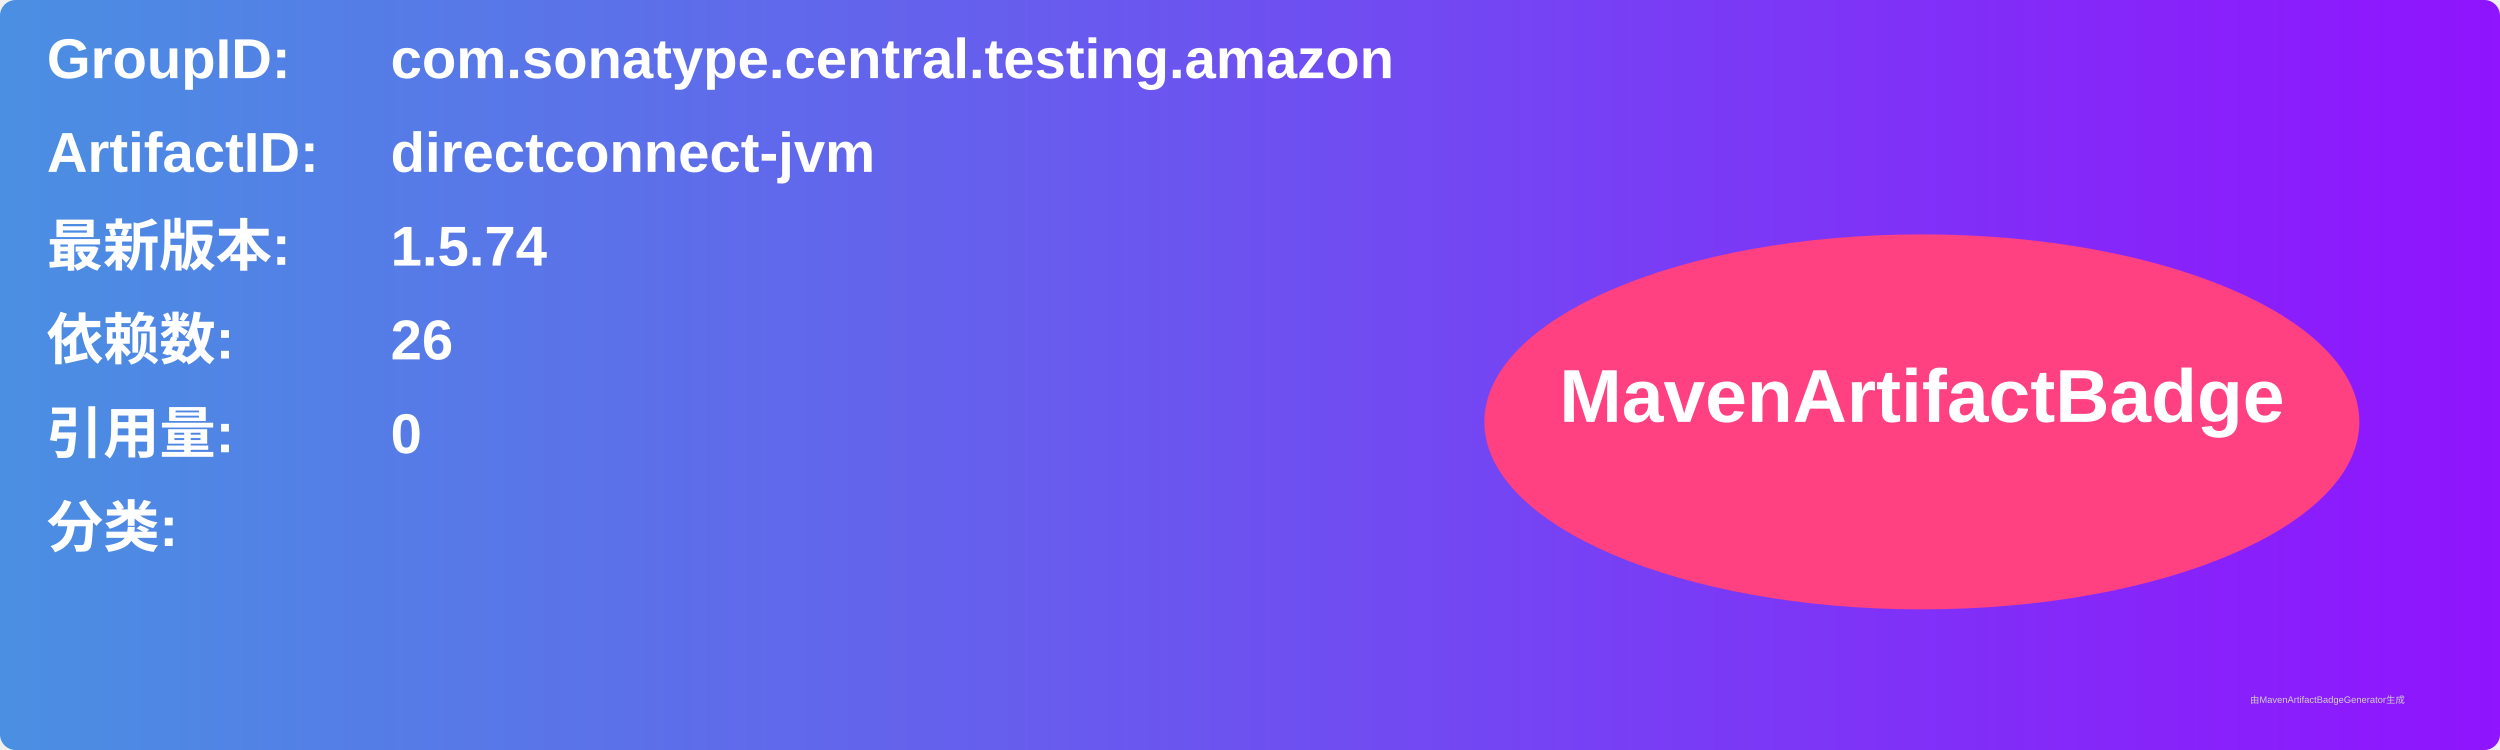
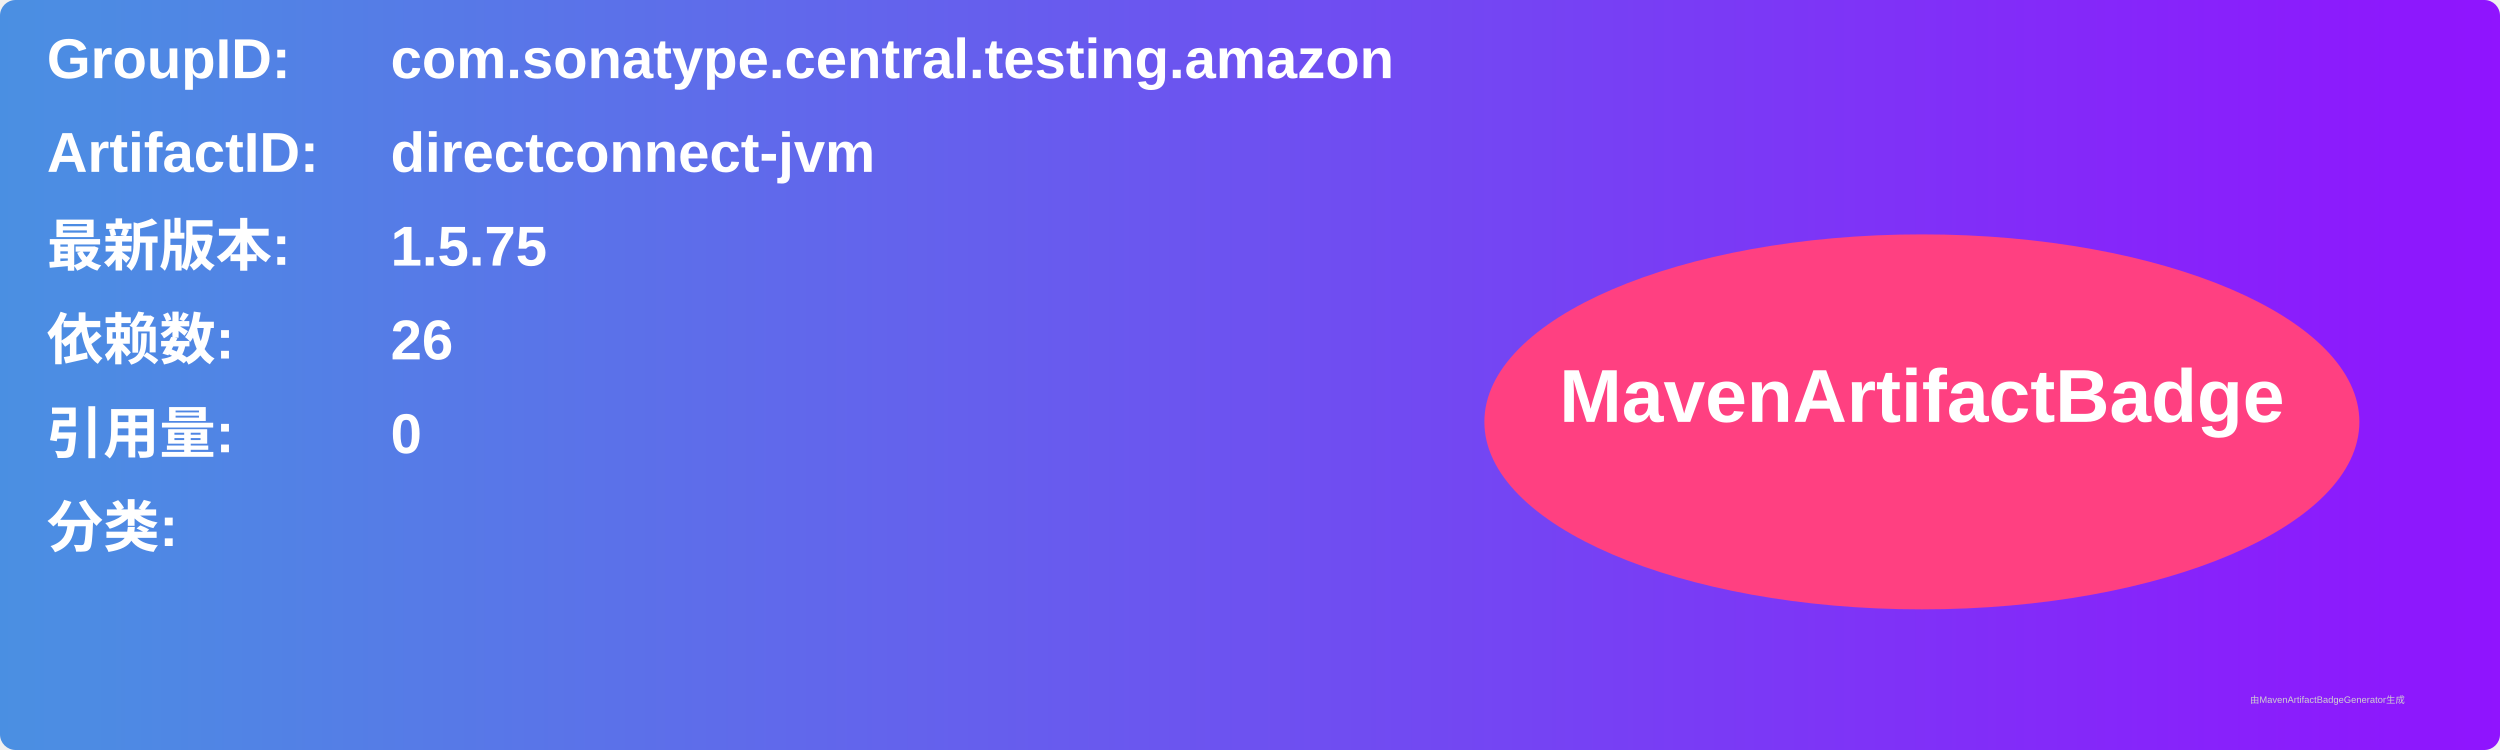
<svg xmlns="http://www.w3.org/2000/svg" width="800" height="240" viewBox="0 0 800 240">
  <linearGradient id="grad" x1="0%" y1="0%" x2="100%" y2="0%">
    <stop offset="0%" stop-color="#4a90e2" />
    <stop offset="100%" stop-color="#9013fe" />
  </linearGradient>
  <rect width="100%" height="100%" rx="5" ry="5" fill="url(#grad)" />
  <g transform="translate(15, 15)">
    <text x="0" y="10" font-family="Arial" font-size="18" fill="white" font-weight="bold" width="260">GroupID:</text>
    <text x="110" y="10" font-family="Arial" font-size="18" fill="white" font-weight="bold" width="460">com.sonatype.central.testing.amazon</text>
    <text x="0" y="40" font-family="Arial" font-size="18" fill="white" font-weight="bold" width="260">ArtifactID:</text>
    <text x="110" y="40" font-family="Arial" font-size="18" fill="white" font-weight="bold" width="460">directconnect-jvm</text>
    <text x="0" y="70" font-family="Arial" font-size="18" fill="white" font-weight="bold">最新版本:</text>
    <text x="110" y="70" font-family="Arial" font-size="18" fill="white" font-weight="bold">
-       <tspan font-weight="bold">1.5.74</tspan>
+       <tspan font-weight="bold">1.5.75</tspan>
    </text>
    <text x="0" y="100" font-family="Arial" font-size="18" fill="white" font-weight="bold">依赖数: </text>
    <text x="110" y="100" font-family="Arial" font-size="18" fill="white">
      <tspan font-weight="bold">26</tspan>
    </text>
    <text x="0" y="130" font-family="Arial" font-size="18" fill="white" font-weight="bold">引用量: </text>
    <text x="110" y="130" font-family="Arial" font-size="18" fill="white">
      <tspan font-weight="bold">0</tspan>
    </text>
    <text x="0" y="160" font-family="Arial" font-size="18" fill="white" font-weight="bold">分类:</text>
    <text x="10" y="190" font-family="Arial" font-size="10" fill="white">
      <tspan font-weight="bold" />
    </text>
    <ellipse cx="600" cy="120" rx="140" ry="60" fill="#ff4081" />
    <text x="600" y="120" text-anchor="middle" font-family="Arial" font-size="24" fill="white" font-weight="bold">MavenArtifactBadge</text>
  </g>
  <text x="720" y="225" font-family="Arial" font-size="3" fill="#d0d0d0">由MavenArtifactBadgeGenerator生成</text>
</svg>
